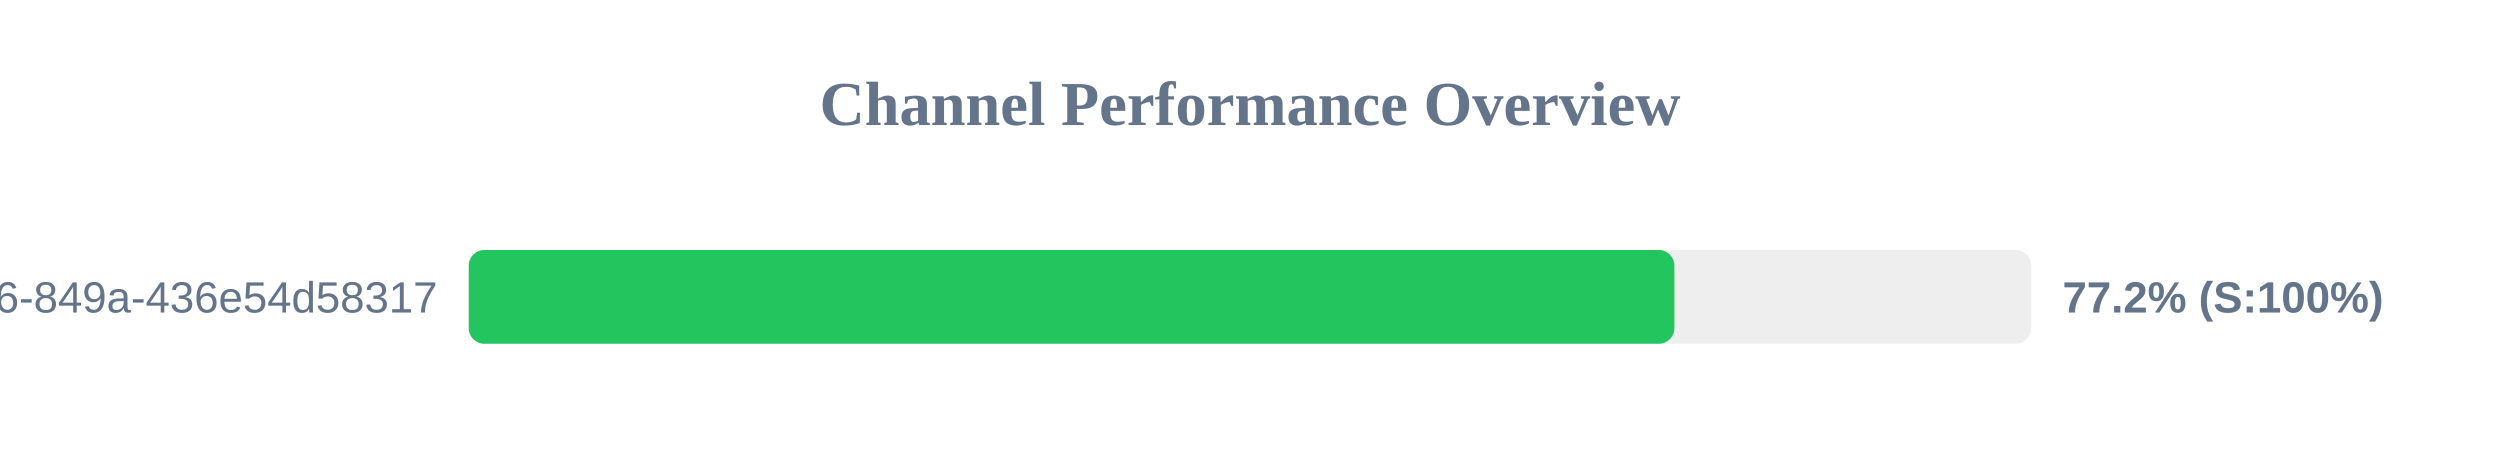
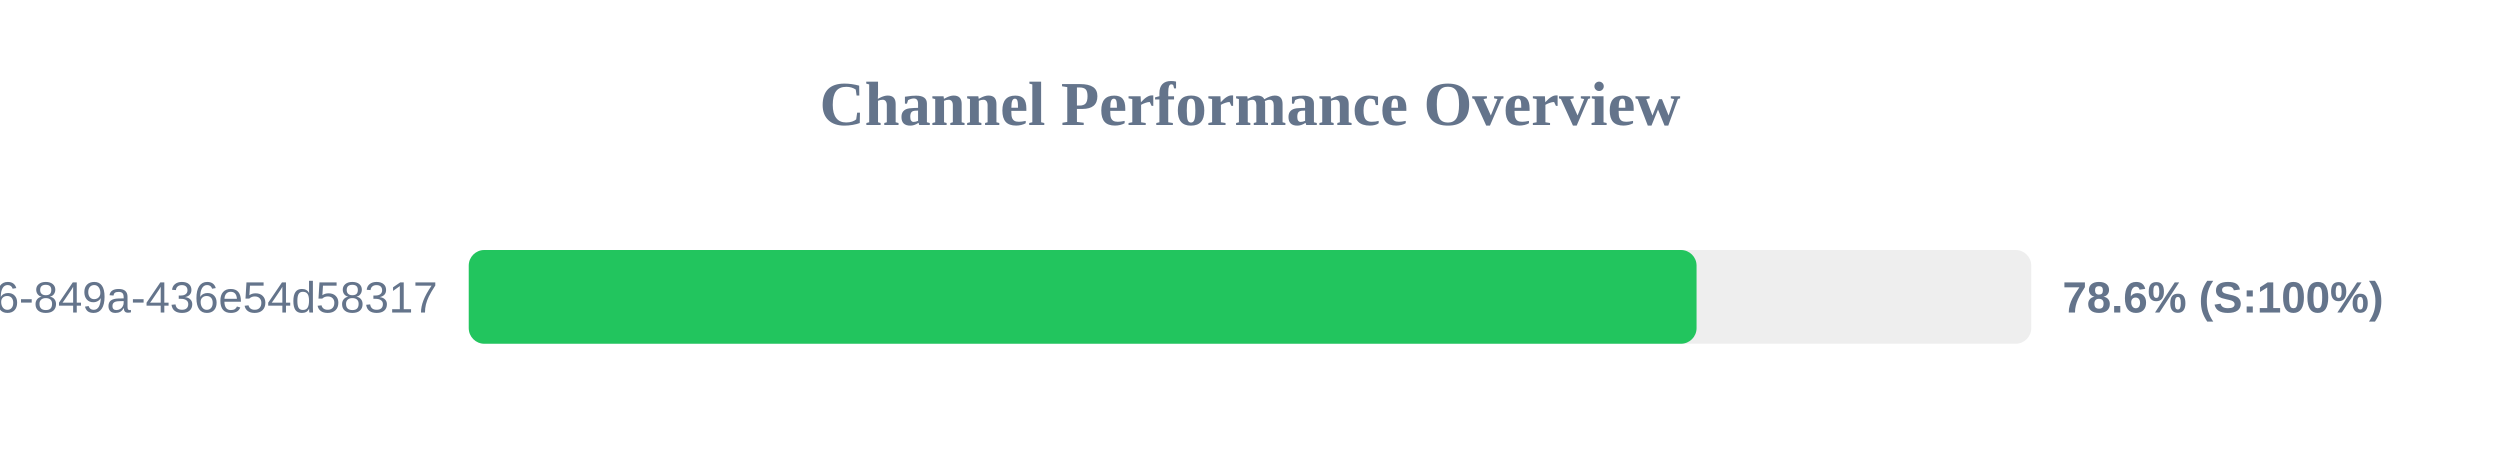
<svg xmlns="http://www.w3.org/2000/svg" width="800" height="150" version="1.1">
  <style>
        .row { font: 14px Arial; fill: #64748b; }
        .score { font: bold 14px Arial; fill: #64748b; }
    </style>
  <text x="400" y="40" text-anchor="middle" font-size="20px" font-weight="bold" fill="#64748b">Channel Performance Overview</text>
  <rect x="150" y="80" width="500" height="30" fill="#eee" rx="5" />
-   <rect x="150" y="80" width="385.8" height="30" fill="#22c55e" rx="5" />
+   <rect x="150" y="80" width="392.9" height="30" fill="#22c55e" rx="5" />
  <text x="140" y="100" text-anchor="end" class="row">?uuid=29fbd51f-03c8-4d76-849a-436e54d58317</text>
-   <text x="660" y="100" text-anchor="start" class="score">77.2% (S:100%)</text>
+   <text x="660" y="100" text-anchor="start" class="score">78.6% (S:100%)</text>
</svg>
